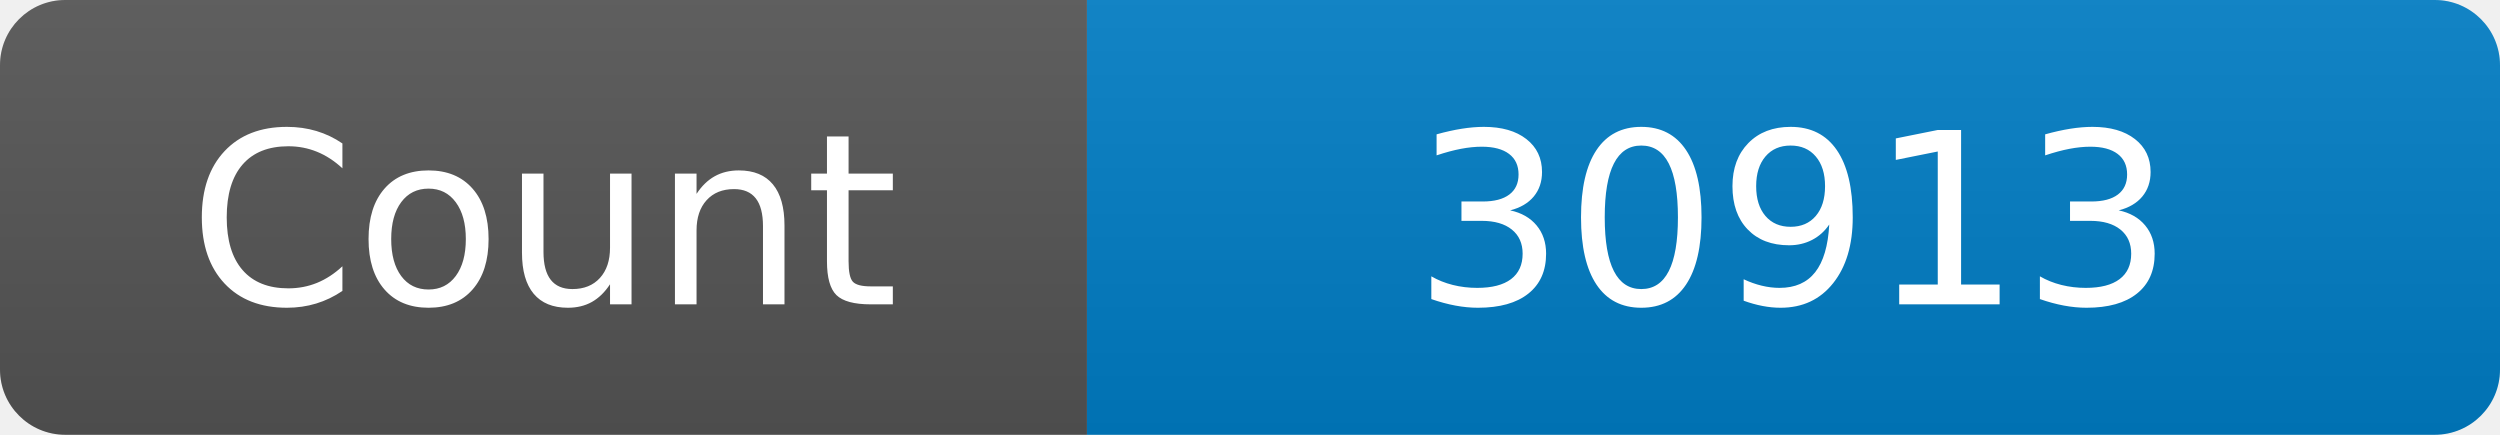
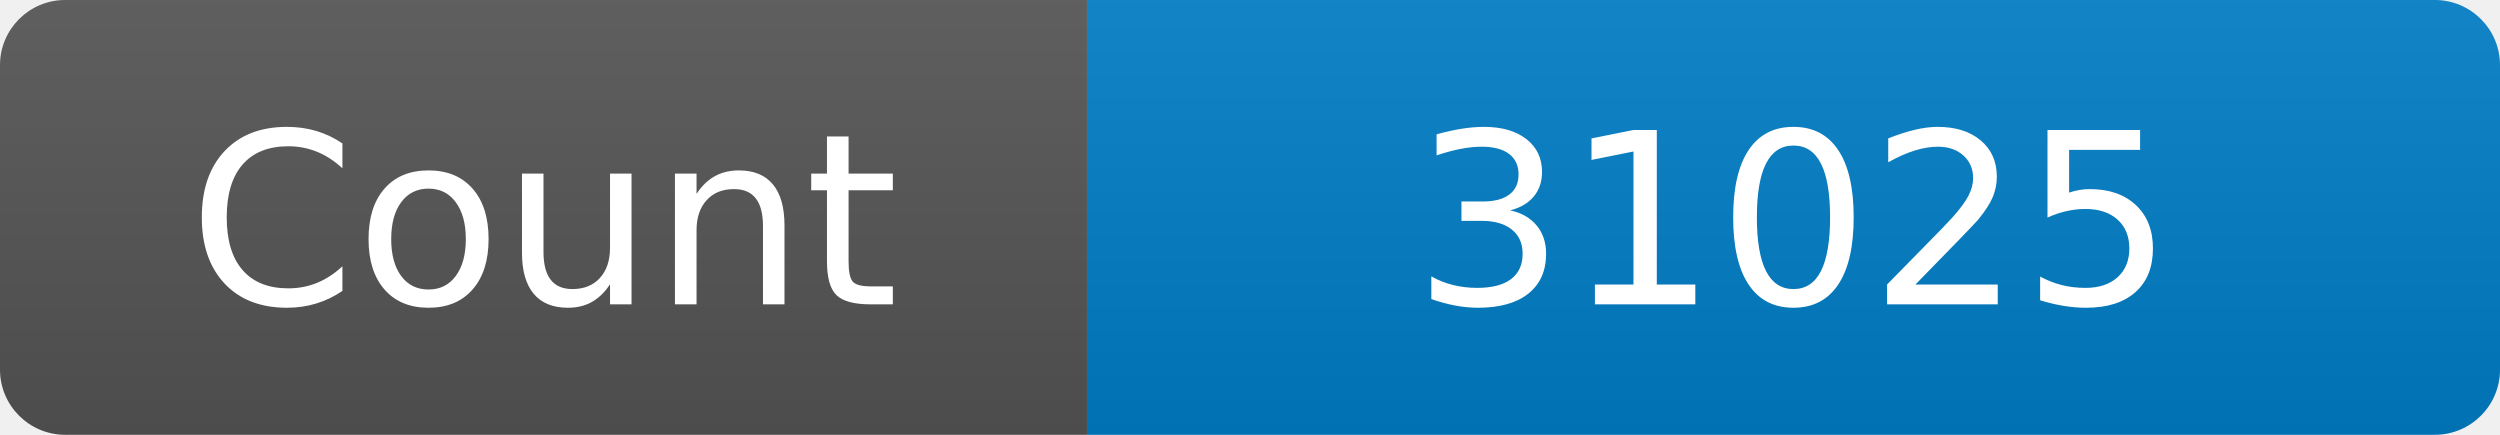
<svg xmlns="http://www.w3.org/2000/svg" width="115" height="20" role="img" aria-label="Maintained?: yes">
  <linearGradient id="s" x2="0" y2="100%">
    <stop offset="0" stop-color="#bbb" stop-opacity=".1" />
    <stop offset="1" stop-opacity=".1" />
  </linearGradient>
  <clipPath id="r">
    <rect width="115" height="20" rx="3" fill="#fff" />
  </clipPath>
  <g clip-path="url(#r)">
    <rect width="50" height="20" fill="#555" />
    <rect x="50" width="160" height="20" fill="#007ec6" />
    <rect width="115" height="20" fill="url(#s)" />
  </g>
  <g fill="#fff" text-anchor="middle" font-family="Verdana,Geneva,DejaVu Sans,sans-serif" font-size="110">
    <text x="250" y="140" transform="scale(.1)" fill="#fff">Count</text>
-     <text x="825" y="140" transform="scale(.1)" fill="#fff">30913</text>
+     <text x="825" y="140" transform="scale(.1)" fill="#fff">31025</text>
  </g>
</svg>
